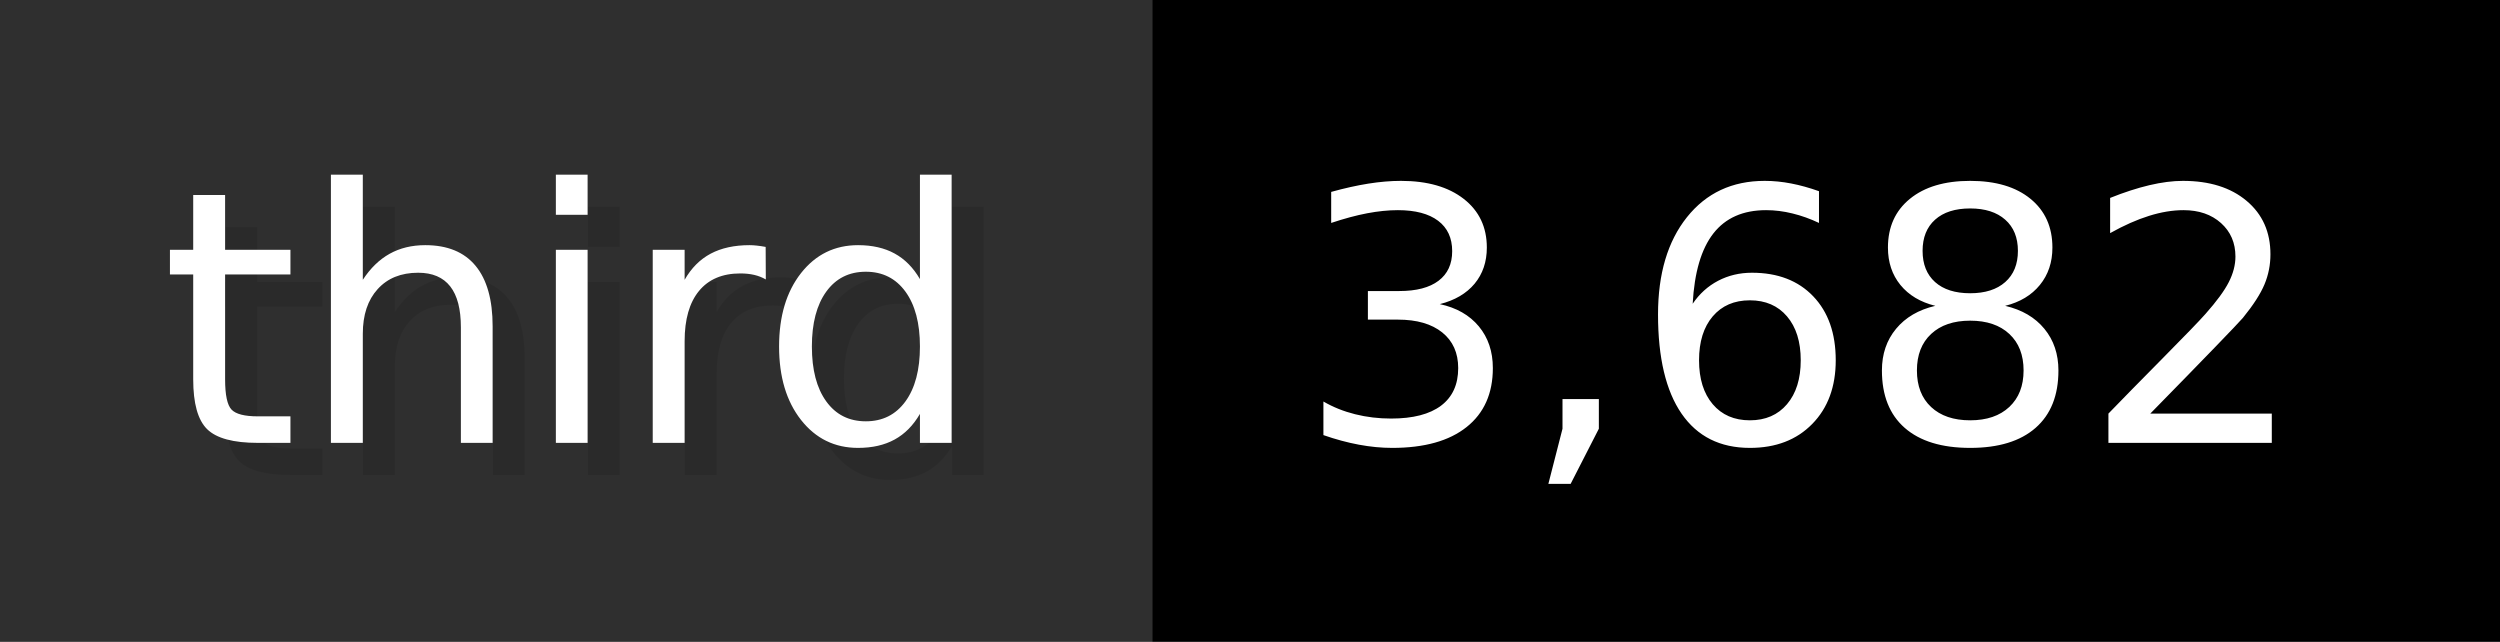
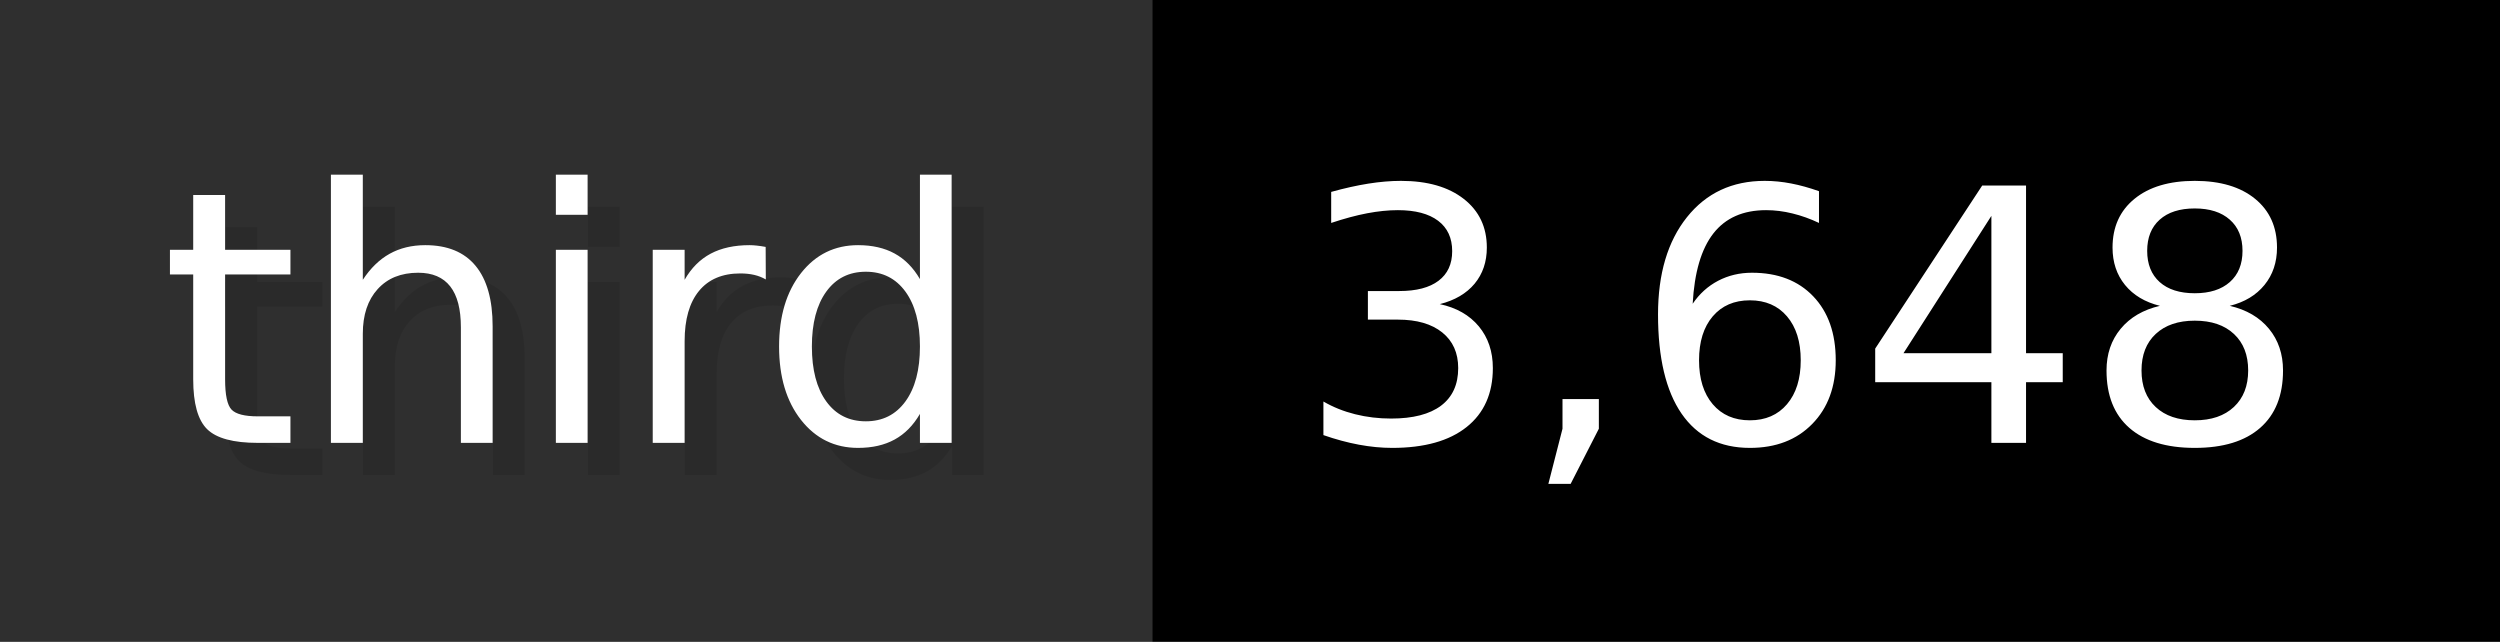
- <svg xmlns="http://www.w3.org/2000/svg" width="77.9" height="20" viewBox="0 0 779 200" role="img" aria-label="third: 3,682">
+ <svg xmlns="http://www.w3.org/2000/svg" width="77.9" height="20" viewBox="0 0 779 200" role="img" aria-label="third: 3,648">
  <g>
    <rect fill="#2F2F2F" width="359" height="200" />
    <rect fill="#" x="359" width="420" height="200" />
  </g>
  <g aria-hidden="true" fill="#fff" text-anchor="start" font-family="Verdana,DejaVu Sans,sans-serif" font-size="110">
    <text x="60" y="148" textLength="259" fill="#000" opacity="0.1">third</text>
    <text x="50" y="138" textLength="259">third</text>
-     <text x="414" y="148" textLength="320" fill="#000" opacity="0.1">3,682</text>
-     <text x="404" y="138" textLength="320">3,682</text>
+     <text x="414" y="148" textLength="320" fill="#000" opacity="0.1">3,648</text>
+     <text x="404" y="138" textLength="320">3,648</text>
  </g>
</svg>
